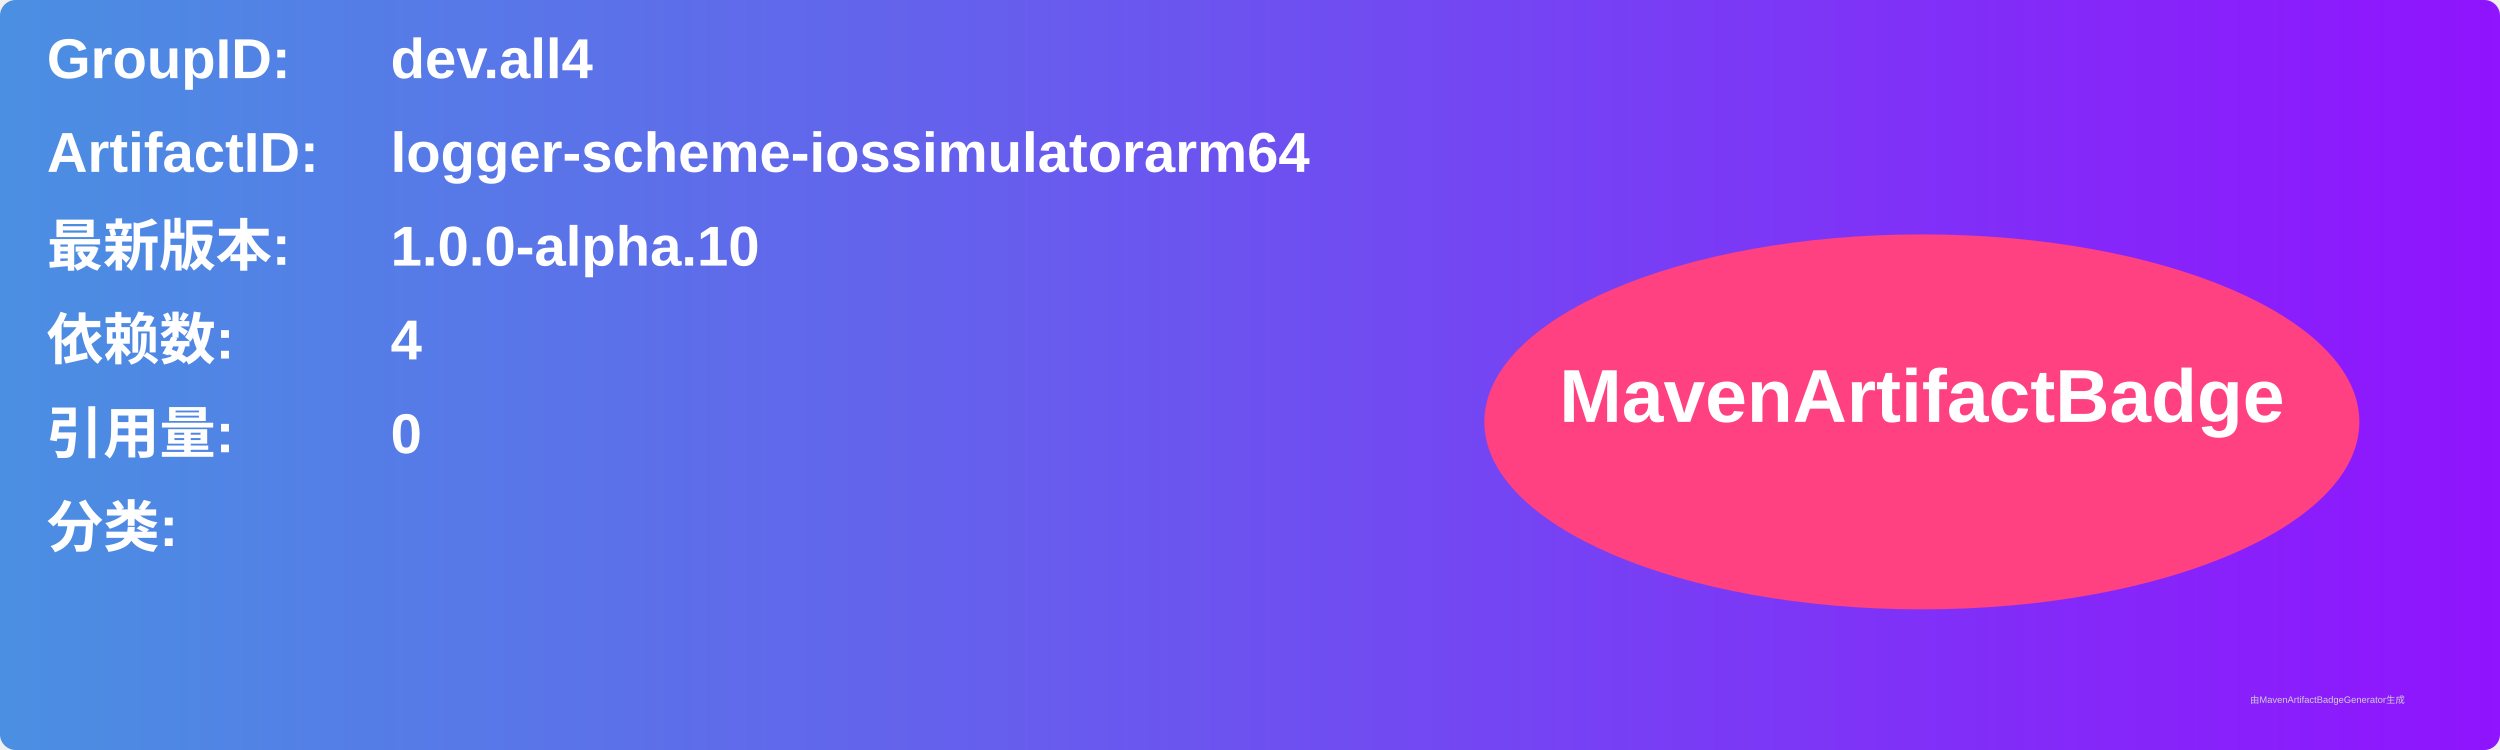
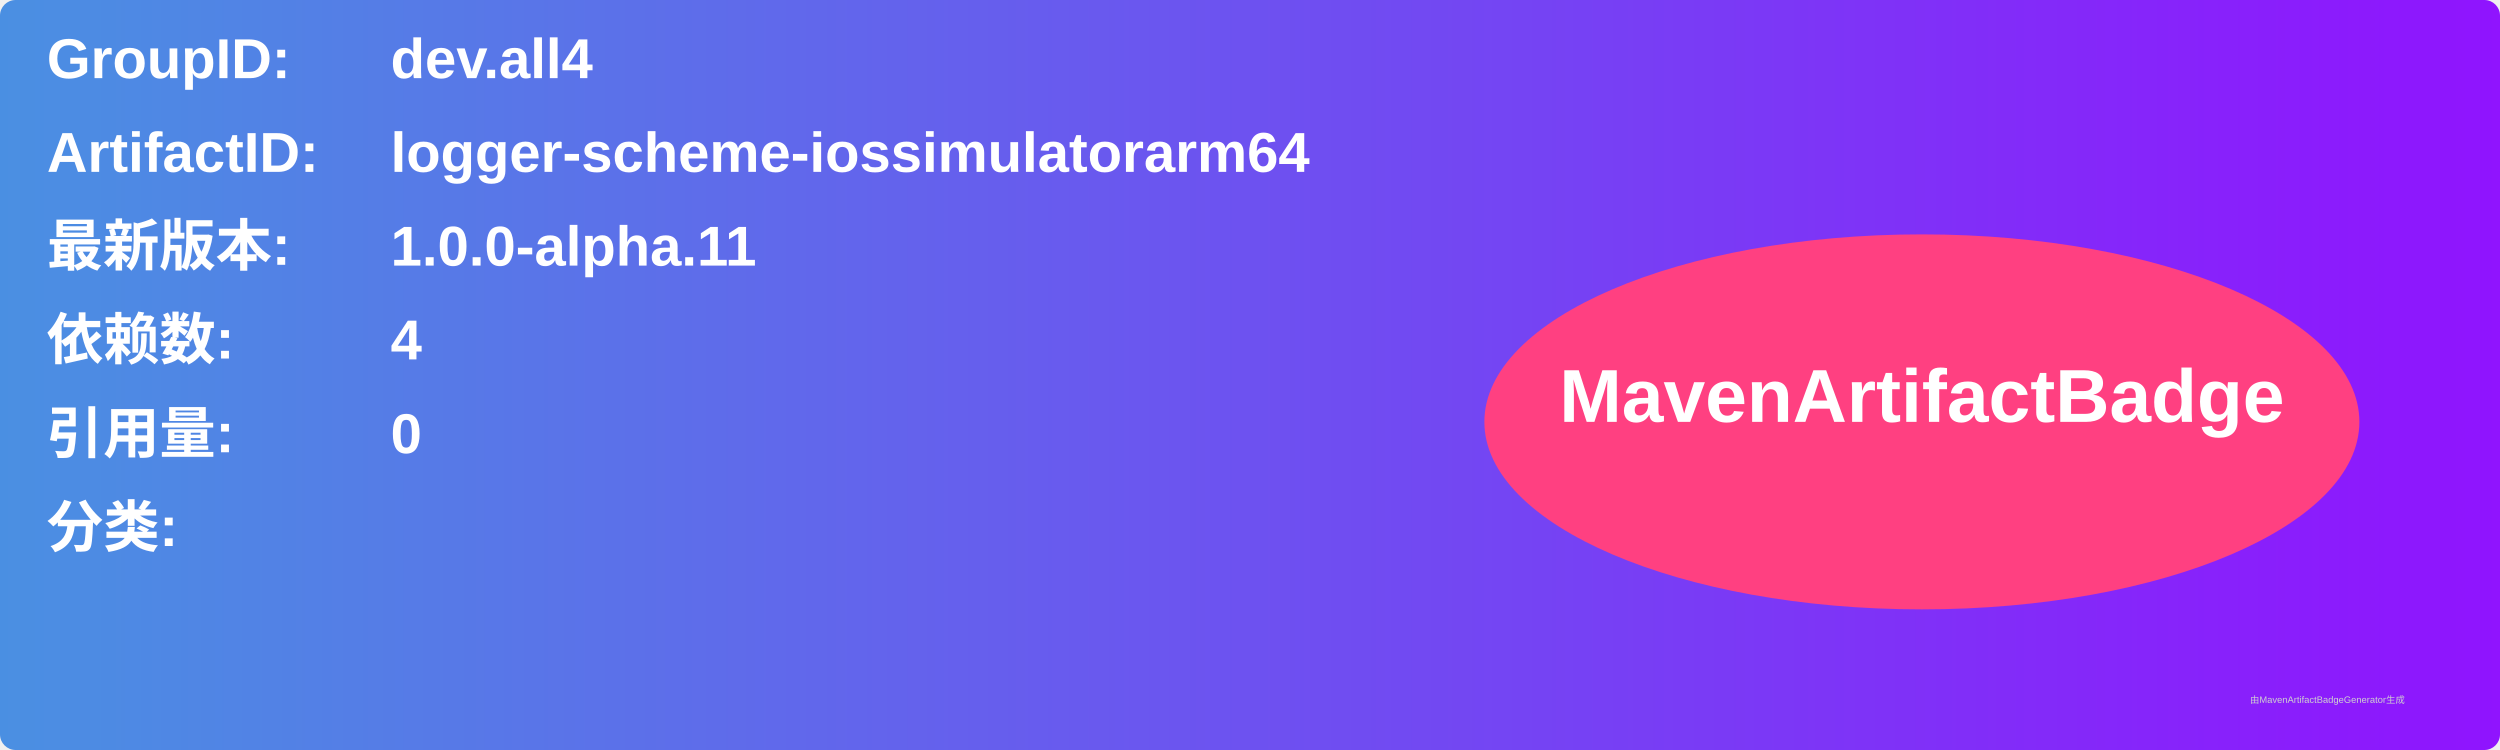
<svg xmlns="http://www.w3.org/2000/svg" width="800" height="240" viewBox="0 0 800 240">
  <linearGradient id="grad" x1="0%" y1="0%" x2="100%" y2="0%">
    <stop offset="0%" stop-color="#4a90e2" />
    <stop offset="100%" stop-color="#9013fe" />
  </linearGradient>
  <rect width="100%" height="100%" rx="5" ry="5" fill="url(#grad)" />
  <g transform="translate(15, 15)">
    <text x="0" y="10" font-family="Arial" font-size="18" fill="white" font-weight="bold" width="260">GroupID:</text>
    <text x="110" y="10" font-family="Arial" font-size="18" fill="white" font-weight="bold" width="460">dev.all4</text>
    <text x="0" y="40" font-family="Arial" font-size="18" fill="white" font-weight="bold" width="260">ArtifactID:</text>
    <text x="110" y="40" font-family="Arial" font-size="18" fill="white" font-weight="bold" width="460">logger-scheme-iossimulatorarm64</text>
    <text x="0" y="70" font-family="Arial" font-size="18" fill="white" font-weight="bold">最新版本:</text>
    <text x="110" y="70" font-family="Arial" font-size="18" fill="white" font-weight="bold">
-       <tspan font-weight="bold">1.0.0-alpha.10</tspan>
+       <tspan font-weight="bold">1.0.0-alpha.11</tspan>
    </text>
    <text x="0" y="100" font-family="Arial" font-size="18" fill="white" font-weight="bold">依赖数: </text>
    <text x="110" y="100" font-family="Arial" font-size="18" fill="white">
      <tspan font-weight="bold">4</tspan>
    </text>
    <text x="0" y="130" font-family="Arial" font-size="18" fill="white" font-weight="bold">引用量: </text>
    <text x="110" y="130" font-family="Arial" font-size="18" fill="white">
      <tspan font-weight="bold">0</tspan>
    </text>
    <text x="0" y="160" font-family="Arial" font-size="18" fill="white" font-weight="bold">分类:</text>
    <text x="10" y="190" font-family="Arial" font-size="10" fill="white">
      <tspan font-weight="bold" />
    </text>
    <ellipse cx="600" cy="120" rx="140" ry="60" fill="#ff4081" />
    <text x="600" y="120" text-anchor="middle" font-family="Arial" font-size="24" fill="white" font-weight="bold">MavenArtifactBadge</text>
  </g>
  <text x="720" y="225" font-family="Arial" font-size="3" fill="#d0d0d0">由MavenArtifactBadgeGenerator生成</text>
</svg>
